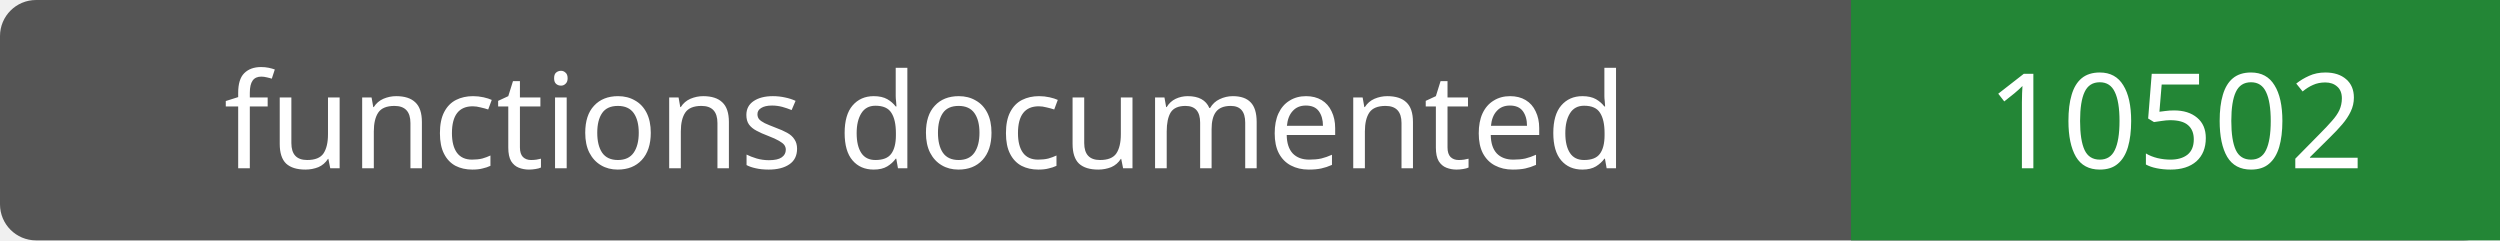
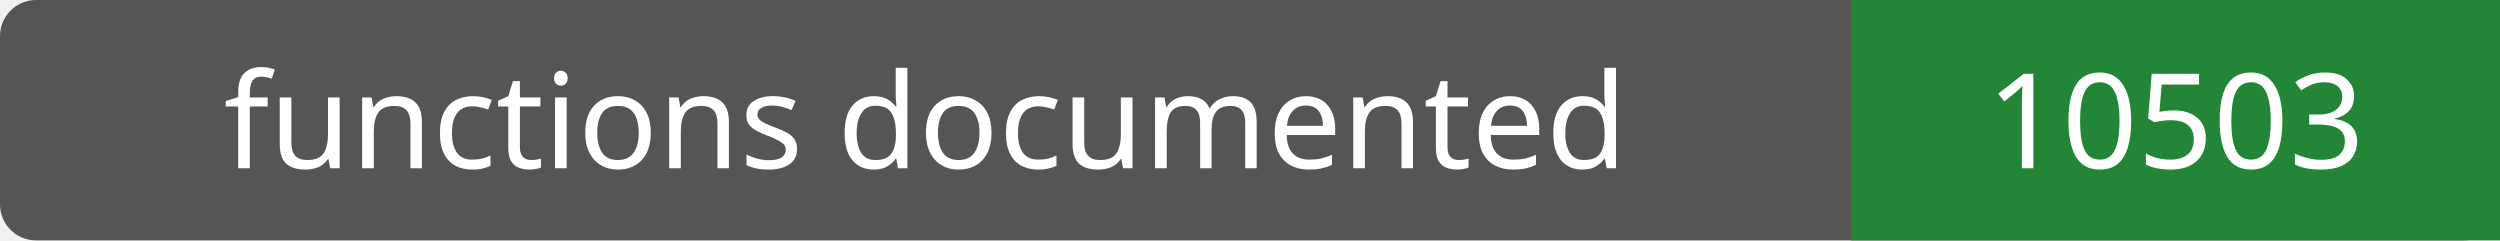
- <svg xmlns="http://www.w3.org/2000/svg" width="208" height="20" role="img" aria-label="functions documented: 10502">
+ <svg xmlns="http://www.w3.org/2000/svg" width="208" height="20" role="img" aria-label="functions documented: 10503">
  <rect width="208" height="20" rx="3" fill="#555" />
  <path fill="#238636" d="M154 0h54v20H154z" />
  <g fill="#fff" text-anchor="middle" font-family="Verdana,sans-serif" font-size="11">
    <text x="77.0" y="14">functions documented</text>
-     <text x="181.0" y="14">10502</text>
+     <text x="181.0" y="14">10503</text>
  </g>
</svg>
